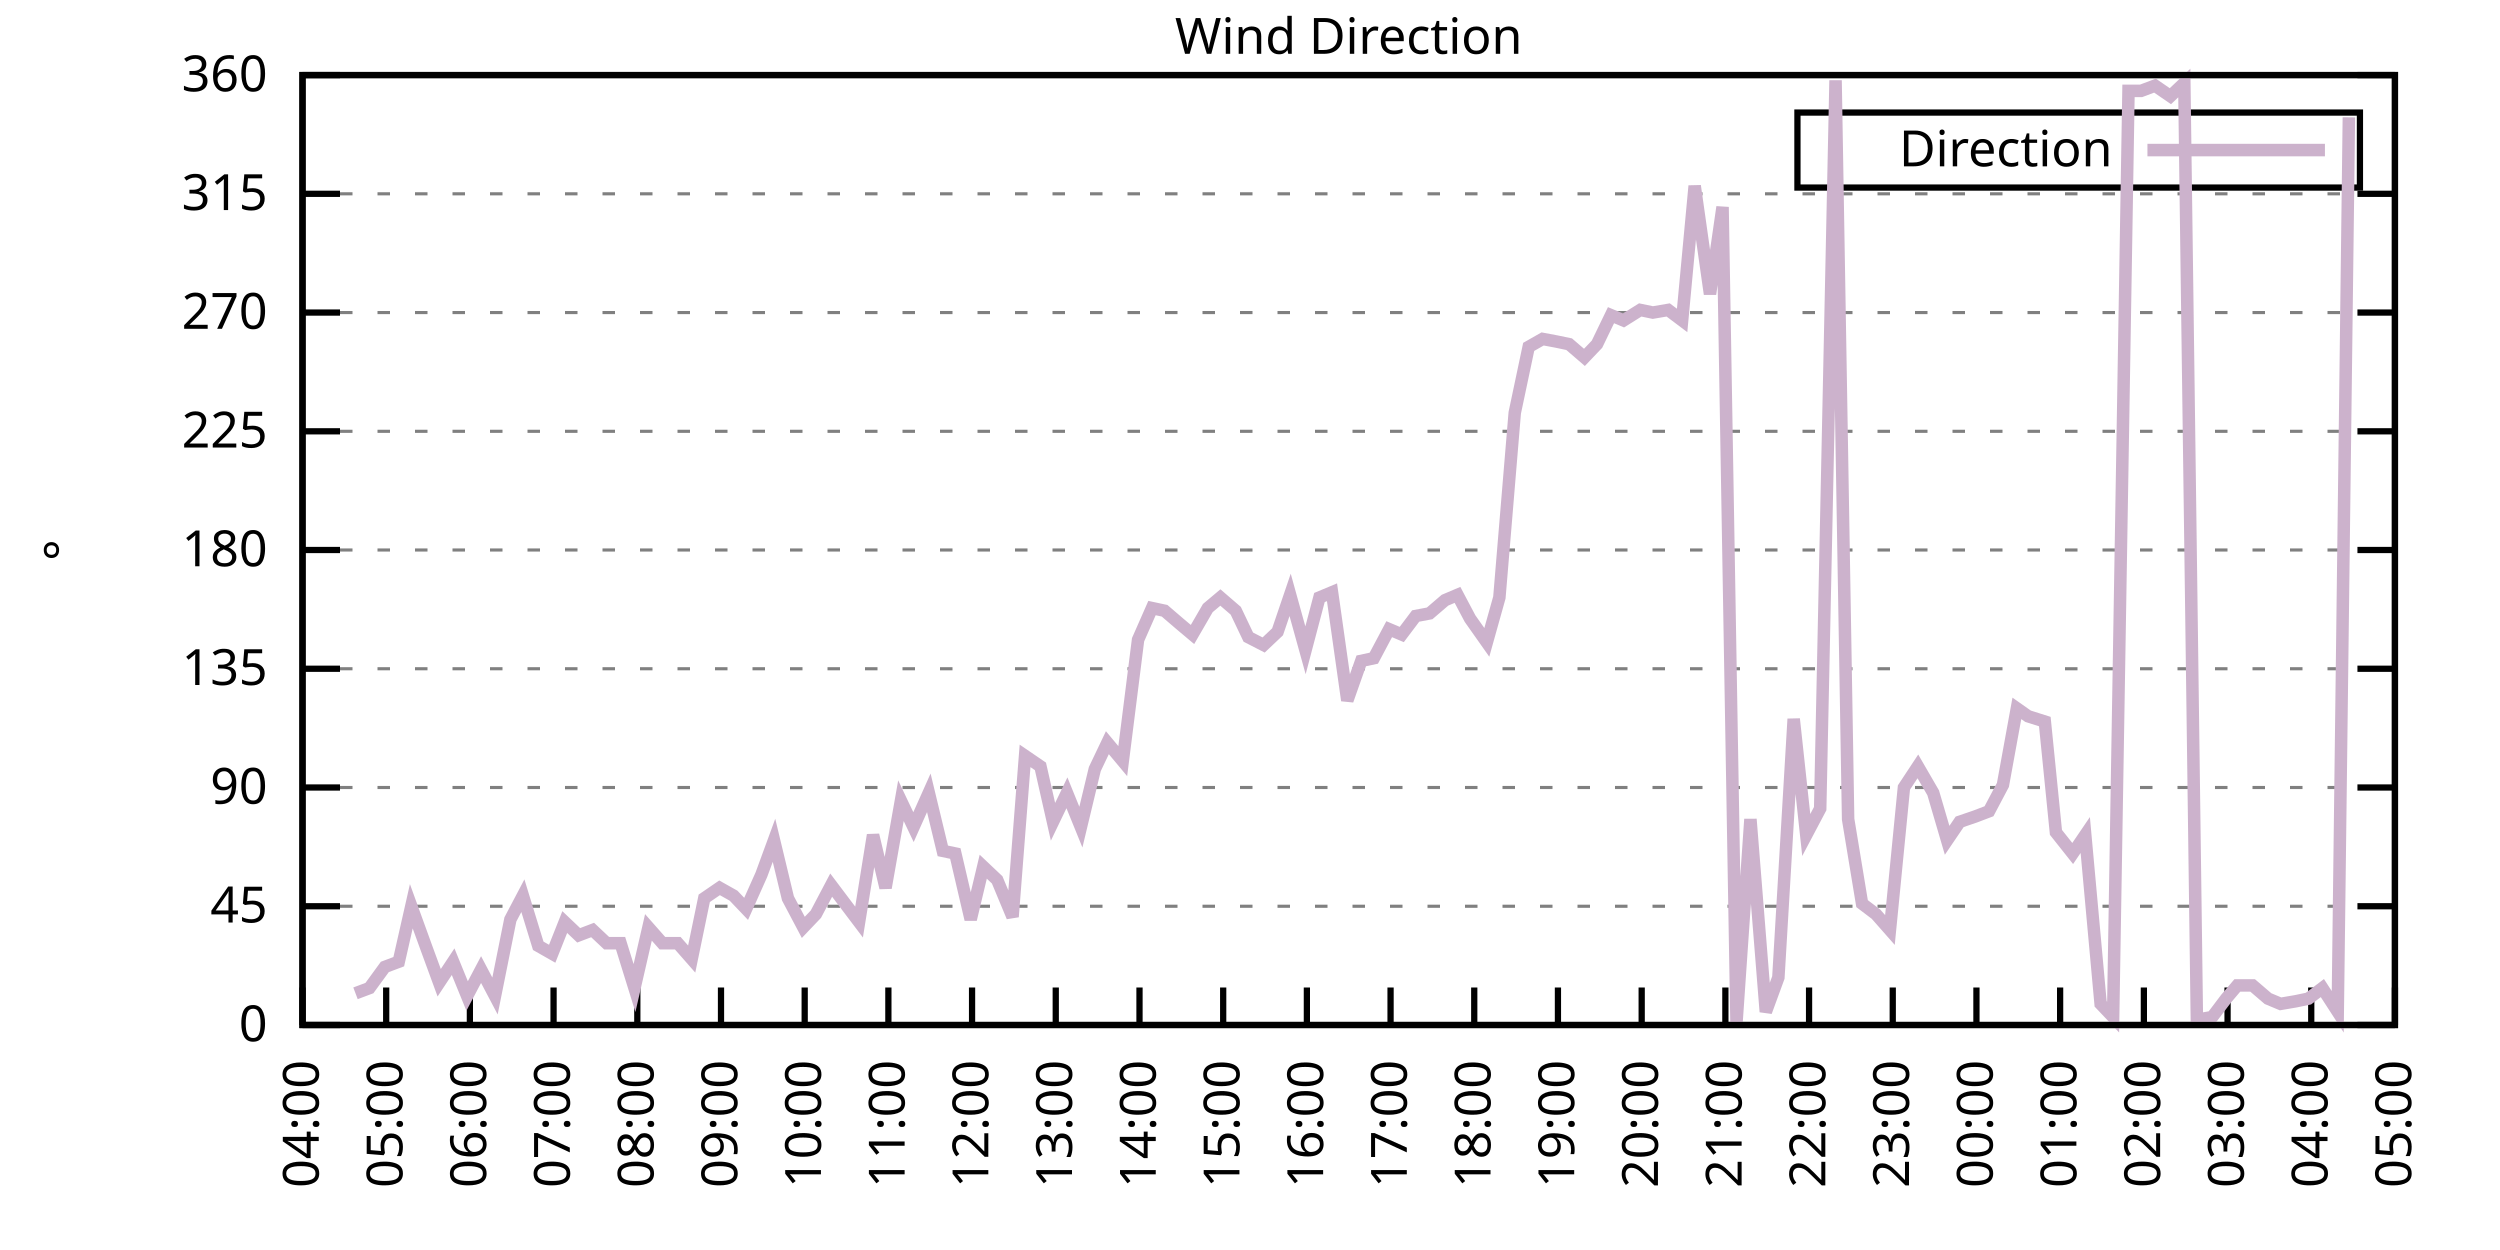
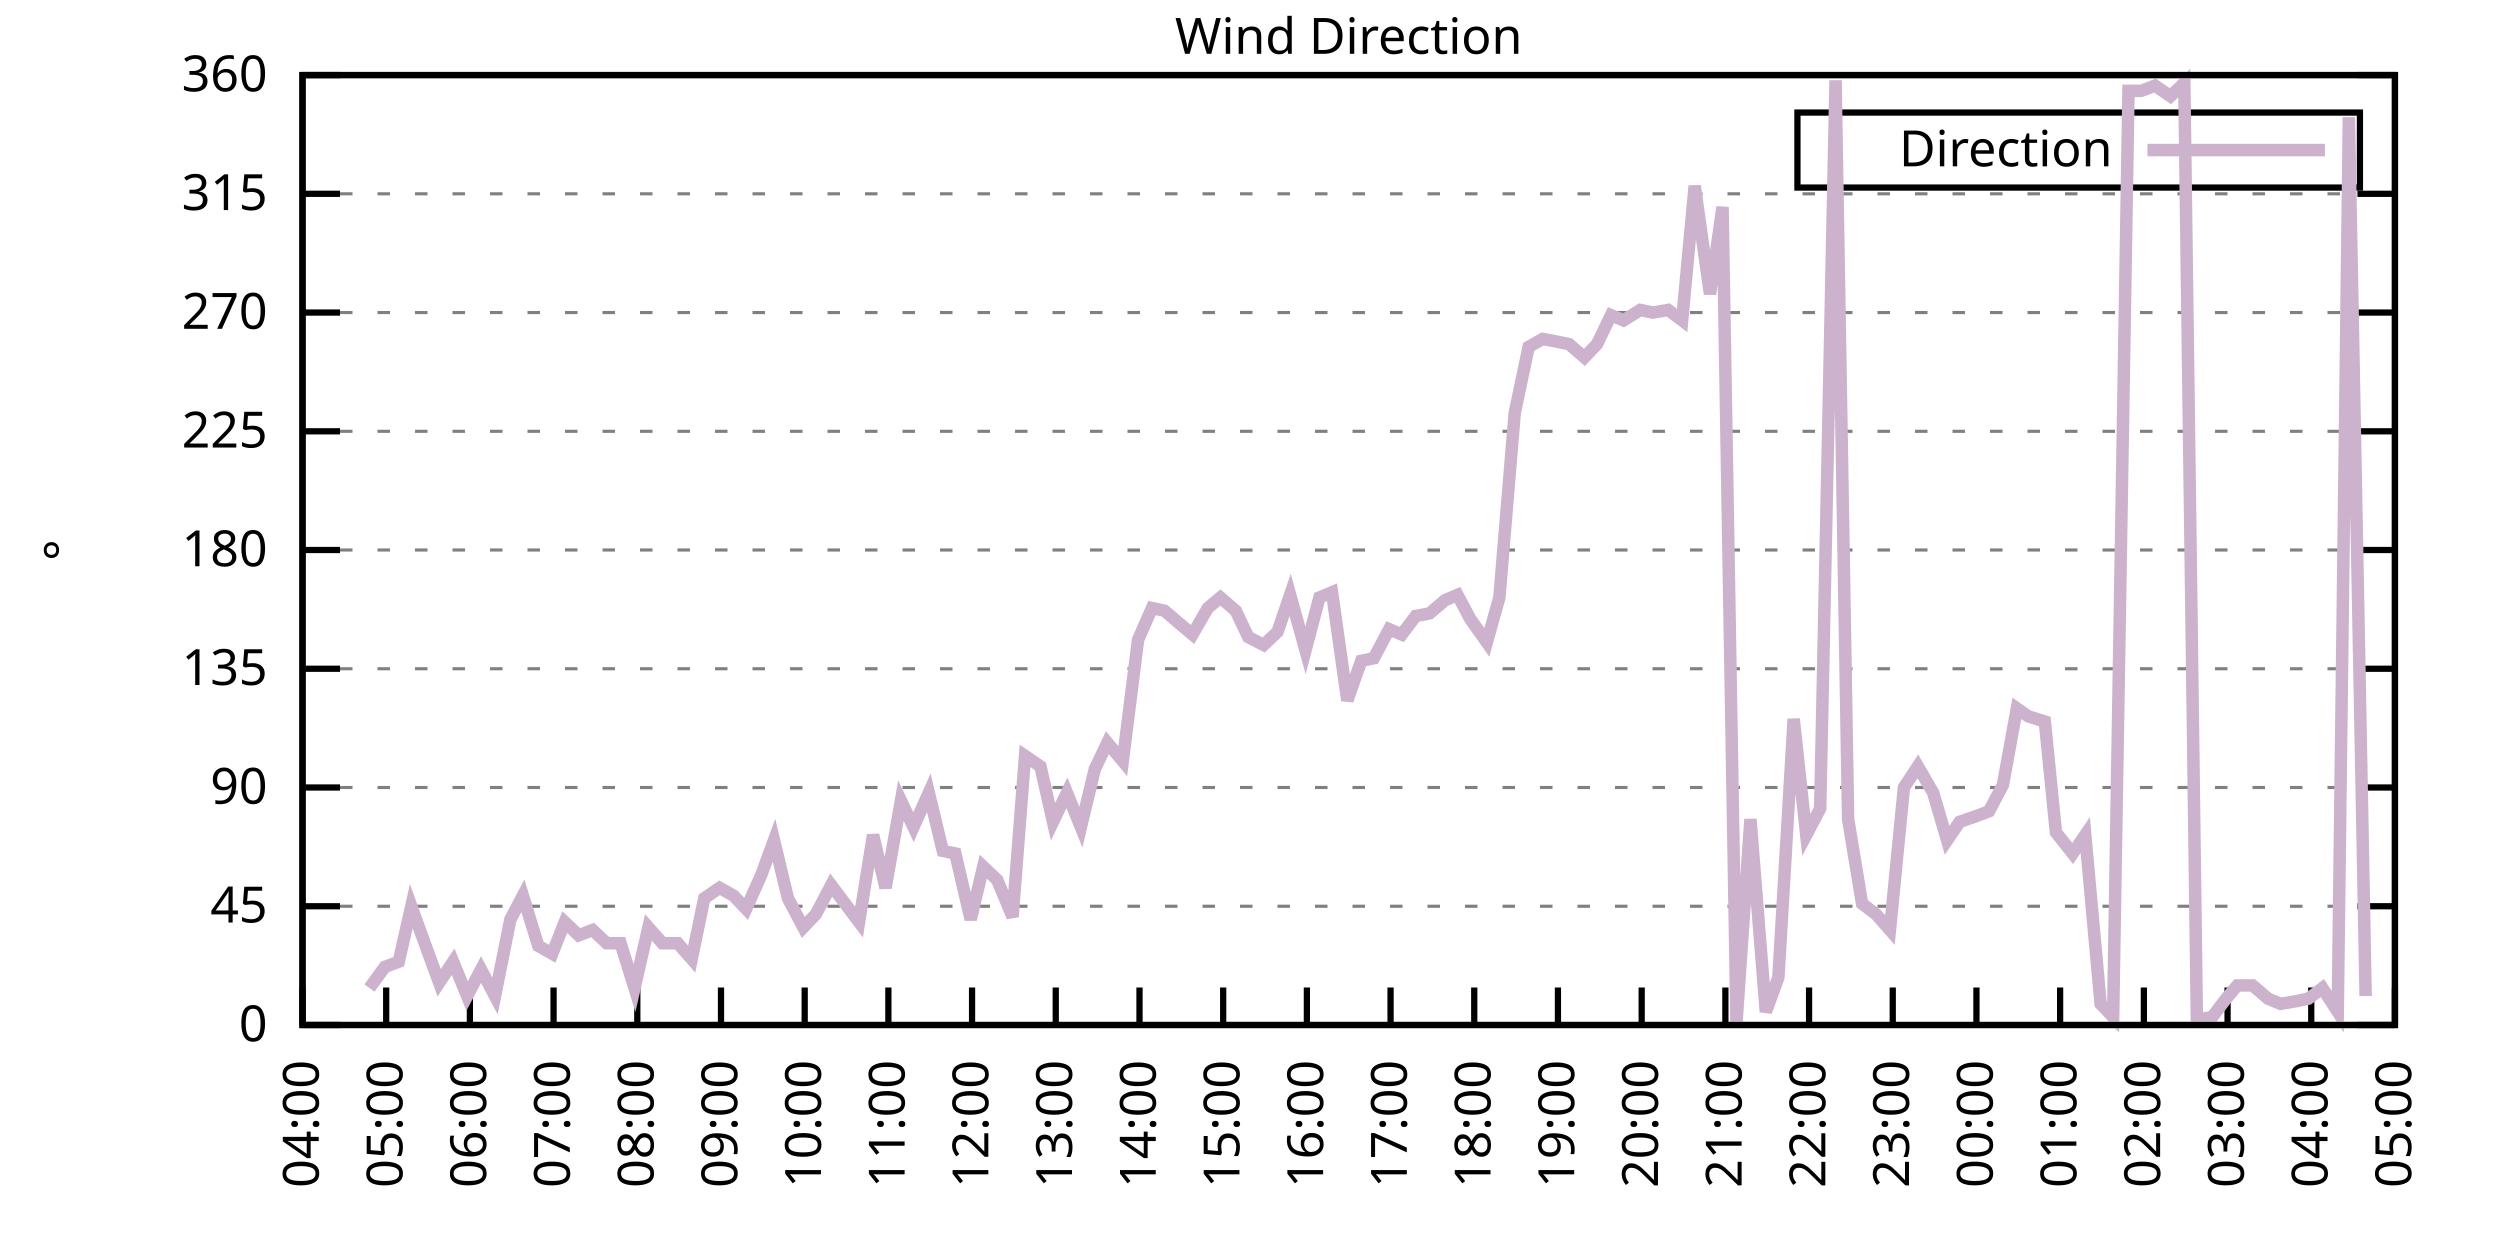
<svg xmlns="http://www.w3.org/2000/svg" xmlns:xlink="http://www.w3.org/1999/xlink" width="400" height="200" viewBox="0 0 400 200">
  <g id="gnuplot_canvas">
    <rect x="0" y="0" width="400" height="200" fill="none" />
    <defs>
      <circle id="gpDot" r="0.5" stroke-width="0.5" stroke="currentColor" />
      <path id="gpPt0" stroke-width="0.333" stroke="currentColor" d="M-1,0 h2 M0,-1 v2" />
      <path id="gpPt1" stroke-width="0.333" stroke="currentColor" d="M-1,-1 L1,1 M1,-1 L-1,1" />
      <path id="gpPt2" stroke-width="0.333" stroke="currentColor" d="M-1,0 L1,0 M0,-1 L0,1 M-1,-1 L1,1 M-1,1 L1,-1" />
      <rect id="gpPt3" stroke-width="0.333" stroke="currentColor" x="-1" y="-1" width="2" height="2" />
      <rect id="gpPt4" stroke-width="0.333" stroke="currentColor" fill="currentColor" x="-1" y="-1" width="2" height="2" />
      <circle id="gpPt5" stroke-width="0.333" stroke="currentColor" cx="0" cy="0" r="1" />
      <use xlink:href="#gpPt5" id="gpPt6" fill="currentColor" stroke="none" />
      <path id="gpPt7" stroke-width="0.333" stroke="currentColor" d="M0,-1.33 L-1.33,0.67 L1.33,0.67 z" />
      <use xlink:href="#gpPt7" id="gpPt8" fill="currentColor" stroke="none" />
      <use xlink:href="#gpPt7" id="gpPt9" stroke="currentColor" transform="rotate(180)" />
      <use xlink:href="#gpPt9" id="gpPt10" fill="currentColor" stroke="none" />
      <use xlink:href="#gpPt3" id="gpPt11" stroke="currentColor" transform="rotate(45)" />
      <use xlink:href="#gpPt11" id="gpPt12" fill="currentColor" stroke="none" />
      <path id="gpPt13" stroke-width="0.333" stroke="currentColor" d="M0,1.330 L1.265,0.411 L0.782,-1.067 L-0.782,-1.076 L-1.265,0.411 z" />
      <use xlink:href="#gpPt13" id="gpPt14" fill="currentColor" stroke="none" />
      <filter id="textbox" filterUnits="objectBoundingBox" x="0" y="0" height="1" width="1">
        <feFlood flood-color="white" flood-opacity="1" result="bgnd" />
        <feComposite in="SourceGraphic" in2="bgnd" operator="atop" />
      </filter>
      <filter id="greybox" filterUnits="objectBoundingBox" x="0" y="0" height="1" width="1">
        <feFlood flood-color="lightgrey" flood-opacity="1" result="grey" />
        <feComposite in="SourceGraphic" in2="grey" operator="atop" />
      </filter>
    </defs>
    <g fill="none" color="white" stroke="currentColor" stroke-width="1.00" stroke-linecap="butt" stroke-linejoin="miter">
</g>
    <g fill="none" color="black" stroke="currentColor" stroke-width="1.00" stroke-linecap="butt" stroke-linejoin="miter">
      <g stroke="none" shape-rendering="crispEdges">
        <polygon fill="rgb(255, 255, 255)" points="48.40,164.00 383.18,164.00 383.18,12.02 48.40,12.02 " />
      </g>
    </g>
    <g fill="none" color="black" stroke="currentColor" stroke-width="1.00" stroke-linecap="butt" stroke-linejoin="miter">
</g>
    <g fill="none" color="black" stroke="black" stroke-width="0.50" stroke-linecap="butt" stroke-linejoin="miter">
</g>
    <g fill="none" color="gray" stroke="currentColor" stroke-width="0.50" stroke-linecap="butt" stroke-linejoin="miter">
      <path stroke="gray" stroke-dasharray="2,4" class="gridline" d="M48.40,164.00 L383.19,164.00  " />
    </g>
    <g fill="none" color="gray" stroke="gray" stroke-width="1.00" stroke-linecap="butt" stroke-linejoin="miter">
</g>
    <g fill="none" color="black" stroke="currentColor" stroke-width="1.00" stroke-linecap="butt" stroke-linejoin="miter">
      <path stroke="black" d="M48.40,164.00 L54.40,164.00 M383.19,164.00 L377.19,164.00  " />
      <g transform="translate(42.80,166.60)" stroke="none" fill="black" font-family="Sans" font-size="8.00" text-anchor="end">
        <text>
          <tspan font-family="Sans"> 0</tspan>
        </text>
      </g>
    </g>
    <g fill="none" color="black" stroke="currentColor" stroke-width="1.00" stroke-linecap="butt" stroke-linejoin="miter">
</g>
    <g fill="none" color="black" stroke="black" stroke-width="0.50" stroke-linecap="butt" stroke-linejoin="miter">
</g>
    <g fill="none" color="gray" stroke="currentColor" stroke-width="0.50" stroke-linecap="butt" stroke-linejoin="miter">
      <path stroke="gray" stroke-dasharray="2,4" class="gridline" d="M48.40,145.00 L383.19,145.00  " />
    </g>
    <g fill="none" color="gray" stroke="gray" stroke-width="1.00" stroke-linecap="butt" stroke-linejoin="miter">
</g>
    <g fill="none" color="black" stroke="currentColor" stroke-width="1.00" stroke-linecap="butt" stroke-linejoin="miter">
      <path stroke="black" d="M48.40,145.00 L54.40,145.00 M383.19,145.00 L377.19,145.00  " />
      <g transform="translate(42.80,147.60)" stroke="none" fill="black" font-family="Sans" font-size="8.00" text-anchor="end">
        <text>
          <tspan font-family="Sans"> 45</tspan>
        </text>
      </g>
    </g>
    <g fill="none" color="black" stroke="currentColor" stroke-width="1.00" stroke-linecap="butt" stroke-linejoin="miter">
</g>
    <g fill="none" color="black" stroke="black" stroke-width="0.50" stroke-linecap="butt" stroke-linejoin="miter">
</g>
    <g fill="none" color="gray" stroke="currentColor" stroke-width="0.50" stroke-linecap="butt" stroke-linejoin="miter">
      <path stroke="gray" stroke-dasharray="2,4" class="gridline" d="M48.40,126.00 L383.19,126.00  " />
    </g>
    <g fill="none" color="gray" stroke="gray" stroke-width="1.00" stroke-linecap="butt" stroke-linejoin="miter">
</g>
    <g fill="none" color="black" stroke="currentColor" stroke-width="1.00" stroke-linecap="butt" stroke-linejoin="miter">
      <path stroke="black" d="M48.40,126.00 L54.40,126.00 M383.19,126.00 L377.19,126.00  " />
      <g transform="translate(42.80,128.60)" stroke="none" fill="black" font-family="Sans" font-size="8.00" text-anchor="end">
        <text>
          <tspan font-family="Sans"> 90</tspan>
        </text>
      </g>
    </g>
    <g fill="none" color="black" stroke="currentColor" stroke-width="1.00" stroke-linecap="butt" stroke-linejoin="miter">
</g>
    <g fill="none" color="black" stroke="black" stroke-width="0.50" stroke-linecap="butt" stroke-linejoin="miter">
</g>
    <g fill="none" color="gray" stroke="currentColor" stroke-width="0.50" stroke-linecap="butt" stroke-linejoin="miter">
      <path stroke="gray" stroke-dasharray="2,4" class="gridline" d="M48.40,107.00 L383.19,107.00  " />
    </g>
    <g fill="none" color="gray" stroke="gray" stroke-width="1.00" stroke-linecap="butt" stroke-linejoin="miter">
</g>
    <g fill="none" color="black" stroke="currentColor" stroke-width="1.00" stroke-linecap="butt" stroke-linejoin="miter">
      <path stroke="black" d="M48.40,107.00 L54.40,107.00 M383.19,107.00 L377.19,107.00  " />
      <g transform="translate(42.80,109.60)" stroke="none" fill="black" font-family="Sans" font-size="8.00" text-anchor="end">
        <text>
          <tspan font-family="Sans"> 135</tspan>
        </text>
      </g>
    </g>
    <g fill="none" color="black" stroke="currentColor" stroke-width="1.00" stroke-linecap="butt" stroke-linejoin="miter">
</g>
    <g fill="none" color="black" stroke="black" stroke-width="0.50" stroke-linecap="butt" stroke-linejoin="miter">
</g>
    <g fill="none" color="gray" stroke="currentColor" stroke-width="0.50" stroke-linecap="butt" stroke-linejoin="miter">
      <path stroke="gray" stroke-dasharray="2,4" class="gridline" d="M48.40,88.00 L383.19,88.00  " />
    </g>
    <g fill="none" color="gray" stroke="gray" stroke-width="1.00" stroke-linecap="butt" stroke-linejoin="miter">
</g>
    <g fill="none" color="black" stroke="currentColor" stroke-width="1.00" stroke-linecap="butt" stroke-linejoin="miter">
      <path stroke="black" d="M48.40,88.00 L54.40,88.00 M383.19,88.00 L377.19,88.00  " />
      <g transform="translate(42.80,90.60)" stroke="none" fill="black" font-family="Sans" font-size="8.00" text-anchor="end">
        <text>
          <tspan font-family="Sans"> 180</tspan>
        </text>
      </g>
    </g>
    <g fill="none" color="black" stroke="currentColor" stroke-width="1.00" stroke-linecap="butt" stroke-linejoin="miter">
</g>
    <g fill="none" color="black" stroke="black" stroke-width="0.50" stroke-linecap="butt" stroke-linejoin="miter">
</g>
    <g fill="none" color="gray" stroke="currentColor" stroke-width="0.50" stroke-linecap="butt" stroke-linejoin="miter">
      <path stroke="gray" stroke-dasharray="2,4" class="gridline" d="M48.40,69.01 L383.19,69.01  " />
    </g>
    <g fill="none" color="gray" stroke="gray" stroke-width="1.00" stroke-linecap="butt" stroke-linejoin="miter">
</g>
    <g fill="none" color="black" stroke="currentColor" stroke-width="1.00" stroke-linecap="butt" stroke-linejoin="miter">
      <path stroke="black" d="M48.40,69.01 L54.40,69.01 M383.19,69.01 L377.19,69.01  " />
      <g transform="translate(42.80,71.61)" stroke="none" fill="black" font-family="Sans" font-size="8.00" text-anchor="end">
        <text>
          <tspan font-family="Sans"> 225</tspan>
        </text>
      </g>
    </g>
    <g fill="none" color="black" stroke="currentColor" stroke-width="1.00" stroke-linecap="butt" stroke-linejoin="miter">
</g>
    <g fill="none" color="black" stroke="black" stroke-width="0.50" stroke-linecap="butt" stroke-linejoin="miter">
</g>
    <g fill="none" color="gray" stroke="currentColor" stroke-width="0.50" stroke-linecap="butt" stroke-linejoin="miter">
      <path stroke="gray" stroke-dasharray="2,4" class="gridline" d="M48.40,50.01 L383.19,50.01  " />
    </g>
    <g fill="none" color="gray" stroke="gray" stroke-width="1.00" stroke-linecap="butt" stroke-linejoin="miter">
</g>
    <g fill="none" color="black" stroke="currentColor" stroke-width="1.00" stroke-linecap="butt" stroke-linejoin="miter">
      <path stroke="black" d="M48.40,50.01 L54.40,50.01 M383.19,50.01 L377.19,50.01  " />
      <g transform="translate(42.80,52.61)" stroke="none" fill="black" font-family="Sans" font-size="8.00" text-anchor="end">
        <text>
          <tspan font-family="Sans"> 270</tspan>
        </text>
      </g>
    </g>
    <g fill="none" color="black" stroke="currentColor" stroke-width="1.00" stroke-linecap="butt" stroke-linejoin="miter">
</g>
    <g fill="none" color="black" stroke="black" stroke-width="0.50" stroke-linecap="butt" stroke-linejoin="miter">
</g>
    <g fill="none" color="gray" stroke="currentColor" stroke-width="0.50" stroke-linecap="butt" stroke-linejoin="miter">
      <path stroke="gray" stroke-dasharray="2,4" class="gridline" d="M48.40,31.01 L383.19,31.01  " />
    </g>
    <g fill="none" color="gray" stroke="gray" stroke-width="1.00" stroke-linecap="butt" stroke-linejoin="miter">
</g>
    <g fill="none" color="black" stroke="currentColor" stroke-width="1.00" stroke-linecap="butt" stroke-linejoin="miter">
      <path stroke="black" d="M48.40,31.01 L54.40,31.01 M383.19,31.01 L377.19,31.01  " />
      <g transform="translate(42.80,33.61)" stroke="none" fill="black" font-family="Sans" font-size="8.00" text-anchor="end">
        <text>
          <tspan font-family="Sans"> 315</tspan>
        </text>
      </g>
    </g>
    <g fill="none" color="black" stroke="currentColor" stroke-width="1.00" stroke-linecap="butt" stroke-linejoin="miter">
</g>
    <g fill="none" color="black" stroke="black" stroke-width="0.50" stroke-linecap="butt" stroke-linejoin="miter">
</g>
    <g fill="none" color="gray" stroke="currentColor" stroke-width="0.50" stroke-linecap="butt" stroke-linejoin="miter">
      <path stroke="gray" stroke-dasharray="2,4" class="gridline" d="M48.40,12.01 L383.19,12.01  " />
    </g>
    <g fill="none" color="gray" stroke="gray" stroke-width="1.00" stroke-linecap="butt" stroke-linejoin="miter">
</g>
    <g fill="none" color="black" stroke="currentColor" stroke-width="1.00" stroke-linecap="butt" stroke-linejoin="miter">
      <path stroke="black" d="M48.40,12.01 L54.40,12.01 M383.19,12.01 L377.19,12.01  " />
      <g transform="translate(42.80,14.61)" stroke="none" fill="black" font-family="Sans" font-size="8.00" text-anchor="end">
        <text>
          <tspan font-family="Sans"> 360</tspan>
        </text>
      </g>
    </g>
    <g fill="none" color="black" stroke="currentColor" stroke-width="1.00" stroke-linecap="butt" stroke-linejoin="miter">
      <path stroke="black" d="M48.40,164.00 L48.40,158.00  " />
      <g transform="translate(51.00,169.60) rotate(270.00)" stroke="none" fill="black" font-family="Sans" font-size="8.00" text-anchor="end">
        <text>
          <tspan font-family="Sans">04:00</tspan>
        </text>
      </g>
    </g>
    <g fill="none" color="black" stroke="currentColor" stroke-width="1.00" stroke-linecap="butt" stroke-linejoin="miter">
      <path stroke="black" d="M61.79,164.00 L61.79,158.00  " />
      <g transform="translate(64.39,169.60) rotate(270.00)" stroke="none" fill="black" font-family="Sans" font-size="8.00" text-anchor="end">
        <text>
          <tspan font-family="Sans">05:00</tspan>
        </text>
      </g>
    </g>
    <g fill="none" color="black" stroke="currentColor" stroke-width="1.00" stroke-linecap="butt" stroke-linejoin="miter">
      <path stroke="black" d="M75.18,164.00 L75.18,158.00  " />
      <g transform="translate(77.78,169.60) rotate(270.00)" stroke="none" fill="black" font-family="Sans" font-size="8.00" text-anchor="end">
        <text>
          <tspan font-family="Sans">06:00</tspan>
        </text>
      </g>
    </g>
    <g fill="none" color="black" stroke="currentColor" stroke-width="1.00" stroke-linecap="butt" stroke-linejoin="miter">
      <path stroke="black" d="M88.57,164.00 L88.57,158.00  " />
      <g transform="translate(91.17,169.60) rotate(270.00)" stroke="none" fill="black" font-family="Sans" font-size="8.00" text-anchor="end">
        <text>
          <tspan font-family="Sans">07:00</tspan>
        </text>
      </g>
    </g>
    <g fill="none" color="black" stroke="currentColor" stroke-width="1.00" stroke-linecap="butt" stroke-linejoin="miter">
      <path stroke="black" d="M101.97,164.00 L101.97,158.00  " />
      <g transform="translate(104.57,169.60) rotate(270.00)" stroke="none" fill="black" font-family="Sans" font-size="8.00" text-anchor="end">
        <text>
          <tspan font-family="Sans">08:00</tspan>
        </text>
      </g>
    </g>
    <g fill="none" color="black" stroke="currentColor" stroke-width="1.00" stroke-linecap="butt" stroke-linejoin="miter">
      <path stroke="black" d="M115.36,164.00 L115.36,158.00  " />
      <g transform="translate(117.96,169.60) rotate(270.00)" stroke="none" fill="black" font-family="Sans" font-size="8.00" text-anchor="end">
        <text>
          <tspan font-family="Sans">09:00</tspan>
        </text>
      </g>
    </g>
    <g fill="none" color="black" stroke="currentColor" stroke-width="1.00" stroke-linecap="butt" stroke-linejoin="miter">
      <path stroke="black" d="M128.75,164.00 L128.75,158.00  " />
      <g transform="translate(131.35,169.60) rotate(270.00)" stroke="none" fill="black" font-family="Sans" font-size="8.00" text-anchor="end">
        <text>
          <tspan font-family="Sans">10:00</tspan>
        </text>
      </g>
    </g>
    <g fill="none" color="black" stroke="currentColor" stroke-width="1.00" stroke-linecap="butt" stroke-linejoin="miter">
      <path stroke="black" d="M142.14,164.00 L142.14,158.00  " />
      <g transform="translate(144.74,169.60) rotate(270.00)" stroke="none" fill="black" font-family="Sans" font-size="8.00" text-anchor="end">
        <text>
          <tspan font-family="Sans">11:00</tspan>
        </text>
      </g>
    </g>
    <g fill="none" color="black" stroke="currentColor" stroke-width="1.00" stroke-linecap="butt" stroke-linejoin="miter">
      <path stroke="black" d="M155.53,164.00 L155.53,158.00  " />
      <g transform="translate(158.13,169.60) rotate(270.00)" stroke="none" fill="black" font-family="Sans" font-size="8.00" text-anchor="end">
        <text>
          <tspan font-family="Sans">12:00</tspan>
        </text>
      </g>
    </g>
    <g fill="none" color="black" stroke="currentColor" stroke-width="1.00" stroke-linecap="butt" stroke-linejoin="miter">
      <path stroke="black" d="M168.92,164.00 L168.92,158.00  " />
      <g transform="translate(171.52,169.60) rotate(270.00)" stroke="none" fill="black" font-family="Sans" font-size="8.00" text-anchor="end">
        <text>
          <tspan font-family="Sans">13:00</tspan>
        </text>
      </g>
    </g>
    <g fill="none" color="black" stroke="currentColor" stroke-width="1.00" stroke-linecap="butt" stroke-linejoin="miter">
      <path stroke="black" d="M182.32,164.00 L182.32,158.00  " />
      <g transform="translate(184.92,169.60) rotate(270.00)" stroke="none" fill="black" font-family="Sans" font-size="8.00" text-anchor="end">
        <text>
          <tspan font-family="Sans">14:00</tspan>
        </text>
      </g>
    </g>
    <g fill="none" color="black" stroke="currentColor" stroke-width="1.00" stroke-linecap="butt" stroke-linejoin="miter">
      <path stroke="black" d="M195.71,164.00 L195.71,158.00  " />
      <g transform="translate(198.31,169.60) rotate(270.00)" stroke="none" fill="black" font-family="Sans" font-size="8.00" text-anchor="end">
        <text>
          <tspan font-family="Sans">15:00</tspan>
        </text>
      </g>
    </g>
    <g fill="none" color="black" stroke="currentColor" stroke-width="1.00" stroke-linecap="butt" stroke-linejoin="miter">
      <path stroke="black" d="M209.10,164.00 L209.10,158.00  " />
      <g transform="translate(211.70,169.60) rotate(270.00)" stroke="none" fill="black" font-family="Sans" font-size="8.00" text-anchor="end">
        <text>
          <tspan font-family="Sans">16:00</tspan>
        </text>
      </g>
    </g>
    <g fill="none" color="black" stroke="currentColor" stroke-width="1.00" stroke-linecap="butt" stroke-linejoin="miter">
      <path stroke="black" d="M222.49,164.00 L222.49,158.00  " />
      <g transform="translate(225.09,169.60) rotate(270.00)" stroke="none" fill="black" font-family="Sans" font-size="8.00" text-anchor="end">
        <text>
          <tspan font-family="Sans">17:00</tspan>
        </text>
      </g>
    </g>
    <g fill="none" color="black" stroke="currentColor" stroke-width="1.00" stroke-linecap="butt" stroke-linejoin="miter">
      <path stroke="black" d="M235.88,164.00 L235.88,158.00  " />
      <g transform="translate(238.48,169.60) rotate(270.00)" stroke="none" fill="black" font-family="Sans" font-size="8.00" text-anchor="end">
        <text>
          <tspan font-family="Sans">18:00</tspan>
        </text>
      </g>
    </g>
    <g fill="none" color="black" stroke="currentColor" stroke-width="1.00" stroke-linecap="butt" stroke-linejoin="miter">
      <path stroke="black" d="M249.27,164.00 L249.27,158.00  " />
      <g transform="translate(251.87,169.60) rotate(270.00)" stroke="none" fill="black" font-family="Sans" font-size="8.00" text-anchor="end">
        <text>
          <tspan font-family="Sans">19:00</tspan>
        </text>
      </g>
    </g>
    <g fill="none" color="black" stroke="currentColor" stroke-width="1.00" stroke-linecap="butt" stroke-linejoin="miter">
      <path stroke="black" d="M262.67,164.00 L262.67,158.00  " />
      <g transform="translate(265.27,169.60) rotate(270.00)" stroke="none" fill="black" font-family="Sans" font-size="8.00" text-anchor="end">
        <text>
          <tspan font-family="Sans">20:00</tspan>
        </text>
      </g>
    </g>
    <g fill="none" color="black" stroke="currentColor" stroke-width="1.00" stroke-linecap="butt" stroke-linejoin="miter">
      <path stroke="black" d="M276.06,164.00 L276.06,158.00  " />
      <g transform="translate(278.66,169.60) rotate(270.00)" stroke="none" fill="black" font-family="Sans" font-size="8.00" text-anchor="end">
        <text>
          <tspan font-family="Sans">21:00</tspan>
        </text>
      </g>
    </g>
    <g fill="none" color="black" stroke="currentColor" stroke-width="1.00" stroke-linecap="butt" stroke-linejoin="miter">
      <path stroke="black" d="M289.45,164.00 L289.45,158.00  " />
      <g transform="translate(292.05,169.60) rotate(270.00)" stroke="none" fill="black" font-family="Sans" font-size="8.00" text-anchor="end">
        <text>
          <tspan font-family="Sans">22:00</tspan>
        </text>
      </g>
    </g>
    <g fill="none" color="black" stroke="currentColor" stroke-width="1.00" stroke-linecap="butt" stroke-linejoin="miter">
      <path stroke="black" d="M302.84,164.00 L302.84,158.00  " />
      <g transform="translate(305.44,169.60) rotate(270.00)" stroke="none" fill="black" font-family="Sans" font-size="8.00" text-anchor="end">
        <text>
          <tspan font-family="Sans">23:00</tspan>
        </text>
      </g>
    </g>
    <g fill="none" color="black" stroke="currentColor" stroke-width="1.00" stroke-linecap="butt" stroke-linejoin="miter">
      <path stroke="black" d="M316.23,164.00 L316.23,158.00  " />
      <g transform="translate(318.83,169.60) rotate(270.00)" stroke="none" fill="black" font-family="Sans" font-size="8.00" text-anchor="end">
        <text>
          <tspan font-family="Sans">00:00</tspan>
        </text>
      </g>
    </g>
    <g fill="none" color="black" stroke="currentColor" stroke-width="1.00" stroke-linecap="butt" stroke-linejoin="miter">
      <path stroke="black" d="M329.62,164.00 L329.62,158.00  " />
      <g transform="translate(332.22,169.60) rotate(270.00)" stroke="none" fill="black" font-family="Sans" font-size="8.00" text-anchor="end">
        <text>
          <tspan font-family="Sans">01:00</tspan>
        </text>
      </g>
    </g>
    <g fill="none" color="black" stroke="currentColor" stroke-width="1.00" stroke-linecap="butt" stroke-linejoin="miter">
      <path stroke="black" d="M343.02,164.00 L343.02,158.00  " />
      <g transform="translate(345.62,169.60) rotate(270.00)" stroke="none" fill="black" font-family="Sans" font-size="8.00" text-anchor="end">
        <text>
          <tspan font-family="Sans">02:00</tspan>
        </text>
      </g>
    </g>
    <g fill="none" color="black" stroke="currentColor" stroke-width="1.00" stroke-linecap="butt" stroke-linejoin="miter">
      <path stroke="black" d="M356.41,164.00 L356.41,158.00  " />
      <g transform="translate(359.01,169.60) rotate(270.00)" stroke="none" fill="black" font-family="Sans" font-size="8.00" text-anchor="end">
        <text>
          <tspan font-family="Sans">03:00</tspan>
        </text>
      </g>
    </g>
    <g fill="none" color="black" stroke="currentColor" stroke-width="1.00" stroke-linecap="butt" stroke-linejoin="miter">
      <path stroke="black" d="M369.80,164.00 L369.80,158.00  " />
      <g transform="translate(372.40,169.60) rotate(270.00)" stroke="none" fill="black" font-family="Sans" font-size="8.00" text-anchor="end">
        <text>
          <tspan font-family="Sans">04:00</tspan>
        </text>
      </g>
    </g>
    <g fill="none" color="black" stroke="currentColor" stroke-width="1.00" stroke-linecap="butt" stroke-linejoin="miter">
      <path stroke="black" d="M383.19,164.00 L383.19,158.00  " />
      <g transform="translate(385.79,169.60) rotate(270.00)" stroke="none" fill="black" font-family="Sans" font-size="8.00" text-anchor="end">
        <text>
          <tspan font-family="Sans">05:00</tspan>
        </text>
      </g>
    </g>
    <g fill="none" color="black" stroke="currentColor" stroke-width="1.00" stroke-linecap="butt" stroke-linejoin="miter">
</g>
    <g fill="none" color="black" stroke="currentColor" stroke-width="1.00" stroke-linecap="butt" stroke-linejoin="miter">
      <path stroke="black" d="M48.40,12.01 L48.40,164.00 L383.19,164.00 L383.19,12.01 L48.40,12.01 Z  " />
    </g>
    <g fill="none" color="black" stroke="currentColor" stroke-width="1.00" stroke-linecap="butt" stroke-linejoin="miter">
</g>
    <g fill="none" color="black" stroke="currentColor" stroke-width="1.00" stroke-linecap="butt" stroke-linejoin="miter">
      <path stroke="black" d="M287.59,30.01 L287.59,18.01 L377.59,18.01 L377.59,30.01 L287.59,30.01 Z  " />
    </g>
    <g id="Wind_direction_plot_1">
      <g fill="none" color="white" stroke="black" stroke-width="2.00" stroke-linecap="butt" stroke-linejoin="miter">
</g>
      <g fill="none" color="black" stroke="currentColor" stroke-width="2.00" stroke-linecap="butt" stroke-linejoin="miter">
        <g transform="translate(337.99,26.61)" stroke="none" fill="black" font-family="Sans" font-size="8.00" text-anchor="end">
          <text>
            <tspan font-family="Sans">Direction</tspan>
          </text>
        </g>
      </g>
      <g fill="none" color="black" stroke="currentColor" stroke-width="2.00" stroke-linecap="butt" stroke-linejoin="miter">
-         <path stroke="rgb(204, 178, 204)" d="M343.59,24.01 L371.99,24.01 M56.88,158.93 L59.11,158.09 L61.57,154.71 L63.80,153.87 L65.81,145.00 L68.26,151.76   L70.27,157.24 L72.50,153.87 L74.74,159.36 L76.97,155.13 L79.20,159.36 L81.66,147.11 L83.66,143.31 L86.12,151.33   L88.35,152.60 L90.36,147.53 L92.59,149.65 L94.82,148.80 L97.06,150.91 L99.29,150.91 L101.52,158.09 L103.75,148.38   L105.98,150.91 L108.44,150.91 L110.67,153.45 L112.68,143.73 L115.13,142.05 L117.37,143.31 L119.38,145.42 L121.83,139.93   L123.84,134.45 L126.07,143.73 L128.53,148.38 L130.54,146.27 L132.99,141.62 L135.22,144.58 L137.45,147.53 L139.69,133.60   L141.69,142.05 L144.15,128.11 L146.16,132.34 L148.61,126.85 L150.85,136.14 L152.85,136.56 L155.31,147.11 L157.32,138.67   L159.55,140.78 L162.01,146.69 L164.01,120.94 L166.47,122.62 L168.48,131.49 L170.71,126.85 L172.94,132.34 L175.17,123.05   L177.18,118.83 L179.64,121.78 L182.09,102.36 L184.32,97.29 L186.33,97.72 L188.79,99.83 L190.80,101.52 L193.25,97.29   L195.26,95.60 L197.72,97.72 L199.73,101.94 L202.18,103.20 L204.41,101.09 L206.42,95.18 L208.88,104.05 L211.11,95.60   L213.12,94.76 L215.57,112.07 L217.80,105.74 L219.81,105.31 L222.27,100.67 L224.28,101.52 L226.51,98.56 L228.74,98.14   L231.20,96.03 L233.20,95.18 L235.21,98.98 L237.89,102.78 L239.90,95.60 L242.36,66.05 L244.59,55.50 L246.82,54.23   L249.05,54.65 L251.06,55.07 L253.51,57.18 L255.52,55.07 L257.76,50.43 L259.76,51.27 L262.44,49.59 L264.45,50.01   L266.91,49.59 L269.14,51.27 L271.15,29.74 L273.60,47.05 L275.61,33.12 L277.84,163.58 L280.07,131.07 L282.53,161.89   L284.54,156.40 L286.99,115.03 L289.00,133.60 L291.23,129.38 L293.69,12.85 L295.70,131.07 L297.93,144.58 L300.16,146.27   L302.39,148.80 L304.63,126.00 L306.86,122.62 L309.31,126.85 L311.54,134.45 L313.55,131.49 L316.01,130.65 L318.24,129.80   L320.47,125.58 L322.70,113.34 L324.49,114.60 L327.17,115.45 L328.95,133.18 L331.63,136.56 L333.64,133.60 L336.10,160.62   L338.10,162.73 L340.56,14.54 L342.57,14.54 L344.80,13.70 L347.26,15.39 L349.49,13.28 L351.50,163.16 L353.95,162.73   L356.18,159.78 L357.97,157.67 L360.42,157.67 L362.88,159.78 L364.89,160.62 L367.34,160.20 L369.35,159.78 L371.58,158.09   L374.04,161.89 L375.82,18.77  " />
+         <path stroke="rgb(204, 178, 204)" d="M343.59,24.01 L371.99,24.01 M59.11,158.09 L61.57,154.71 L63.80,153.87 L65.81,145.00 L68.26,151.76 L70.27,157.24   L72.50,153.87 L74.74,159.36 L76.97,155.13 L79.20,159.36 L81.66,147.11 L83.66,143.31 L86.12,151.33 L88.35,152.60   L90.36,147.53 L92.59,149.65 L94.82,148.80 L97.06,150.91 L99.29,150.91 L101.52,158.09 L103.75,148.38 L105.98,150.91   L108.44,150.91 L110.67,153.45 L112.68,143.73 L115.13,142.05 L117.37,143.31 L119.38,145.42 L121.83,139.93 L123.84,134.45   L126.07,143.73 L128.53,148.38 L130.54,146.27 L132.99,141.62 L135.22,144.58 L137.45,147.53 L139.69,133.60 L141.69,142.05   L144.15,128.11 L146.16,132.34 L148.61,126.85 L150.85,136.14 L152.85,136.56 L155.31,147.11 L157.32,138.67 L159.55,140.78   L162.01,146.69 L164.01,120.94 L166.47,122.62 L168.48,131.49 L170.71,126.85 L172.94,132.34 L175.17,123.05 L177.18,118.83   L179.64,121.78 L182.09,102.36 L184.32,97.29 L186.33,97.72 L188.79,99.83 L190.80,101.52 L193.25,97.29 L195.26,95.60   L197.72,97.72 L199.73,101.94 L202.18,103.20 L204.41,101.09 L206.42,95.18 L208.88,104.05 L211.11,95.60 L213.12,94.76   L215.57,112.07 L217.80,105.74 L219.81,105.31 L222.27,100.67 L224.28,101.52 L226.51,98.56 L228.74,98.14 L231.20,96.03   L233.20,95.18 L235.21,98.98 L237.89,102.78 L239.90,95.60 L242.36,66.05 L244.59,55.50 L246.82,54.23 L249.05,54.65   L251.06,55.07 L253.51,57.18 L255.52,55.07 L257.76,50.43 L259.76,51.27 L262.44,49.59 L264.45,50.01 L266.91,49.59   L269.14,51.27 L271.15,29.74 L273.60,47.05 L275.61,33.12 L277.84,163.58 L280.07,131.07 L282.53,161.89 L284.54,156.40   L286.99,115.03 L289.00,133.60 L291.23,129.38 L293.69,12.85 L295.70,131.07 L297.93,144.58 L300.16,146.27 L302.39,148.80   L304.63,126.00 L306.86,122.62 L309.31,126.85 L311.54,134.45 L313.55,131.49 L316.01,130.65 L318.24,129.80 L320.47,125.58   L322.70,113.34 L324.49,114.60 L327.17,115.45 L328.95,133.18 L331.63,136.56 L333.64,133.60 L336.10,160.62 L338.10,162.73   L340.56,14.54 L342.57,14.54 L344.80,13.70 L347.26,15.39 L349.49,13.28 L351.50,163.16 L353.95,162.73 L356.18,159.78   L357.97,157.67 L360.42,157.67 L362.88,159.78 L364.89,160.62 L367.34,160.20 L369.35,159.78 L371.58,158.09 L374.04,161.89   L375.82,18.77 L378.50,159.36  " />
      </g>
    </g>
    <g fill="none" color="black" stroke="currentColor" stroke-width="2.00" stroke-linecap="butt" stroke-linejoin="miter">
</g>
    <g fill="none" color="black" stroke="black" stroke-width="1.00" stroke-linecap="butt" stroke-linejoin="miter">
</g>
    <g fill="none" color="black" stroke="currentColor" stroke-width="1.00" stroke-linecap="butt" stroke-linejoin="miter">
      <path stroke="black" d="M48.40,12.01 L48.40,164.00 L383.19,164.00 L383.19,12.01 L48.40,12.01 Z  " />
      <g transform="translate(12.80,88.01) rotate(270.00)" stroke="none" fill="black" font-family="Sans" font-size="8.00" text-anchor="middle">
        <text>
          <tspan font-family="Sans">°</tspan>
        </text>
      </g>
    </g>
    <g fill="none" color="black" stroke="currentColor" stroke-width="1.00" stroke-linecap="butt" stroke-linejoin="miter">
</g>
    <g fill="none" color="black" stroke="currentColor" stroke-width="1.00" stroke-linecap="butt" stroke-linejoin="miter">
      <g transform="translate(215.79,8.61)" stroke="none" fill="black" font-family="Sans" font-size="8.00" text-anchor="middle">
        <text>
          <tspan font-family="Sans">Wind Direction</tspan>
        </text>
      </g>
    </g>
    <g fill="none" color="black" stroke="currentColor" stroke-width="1.00" stroke-linecap="butt" stroke-linejoin="miter">
</g>
  </g>
</svg>
